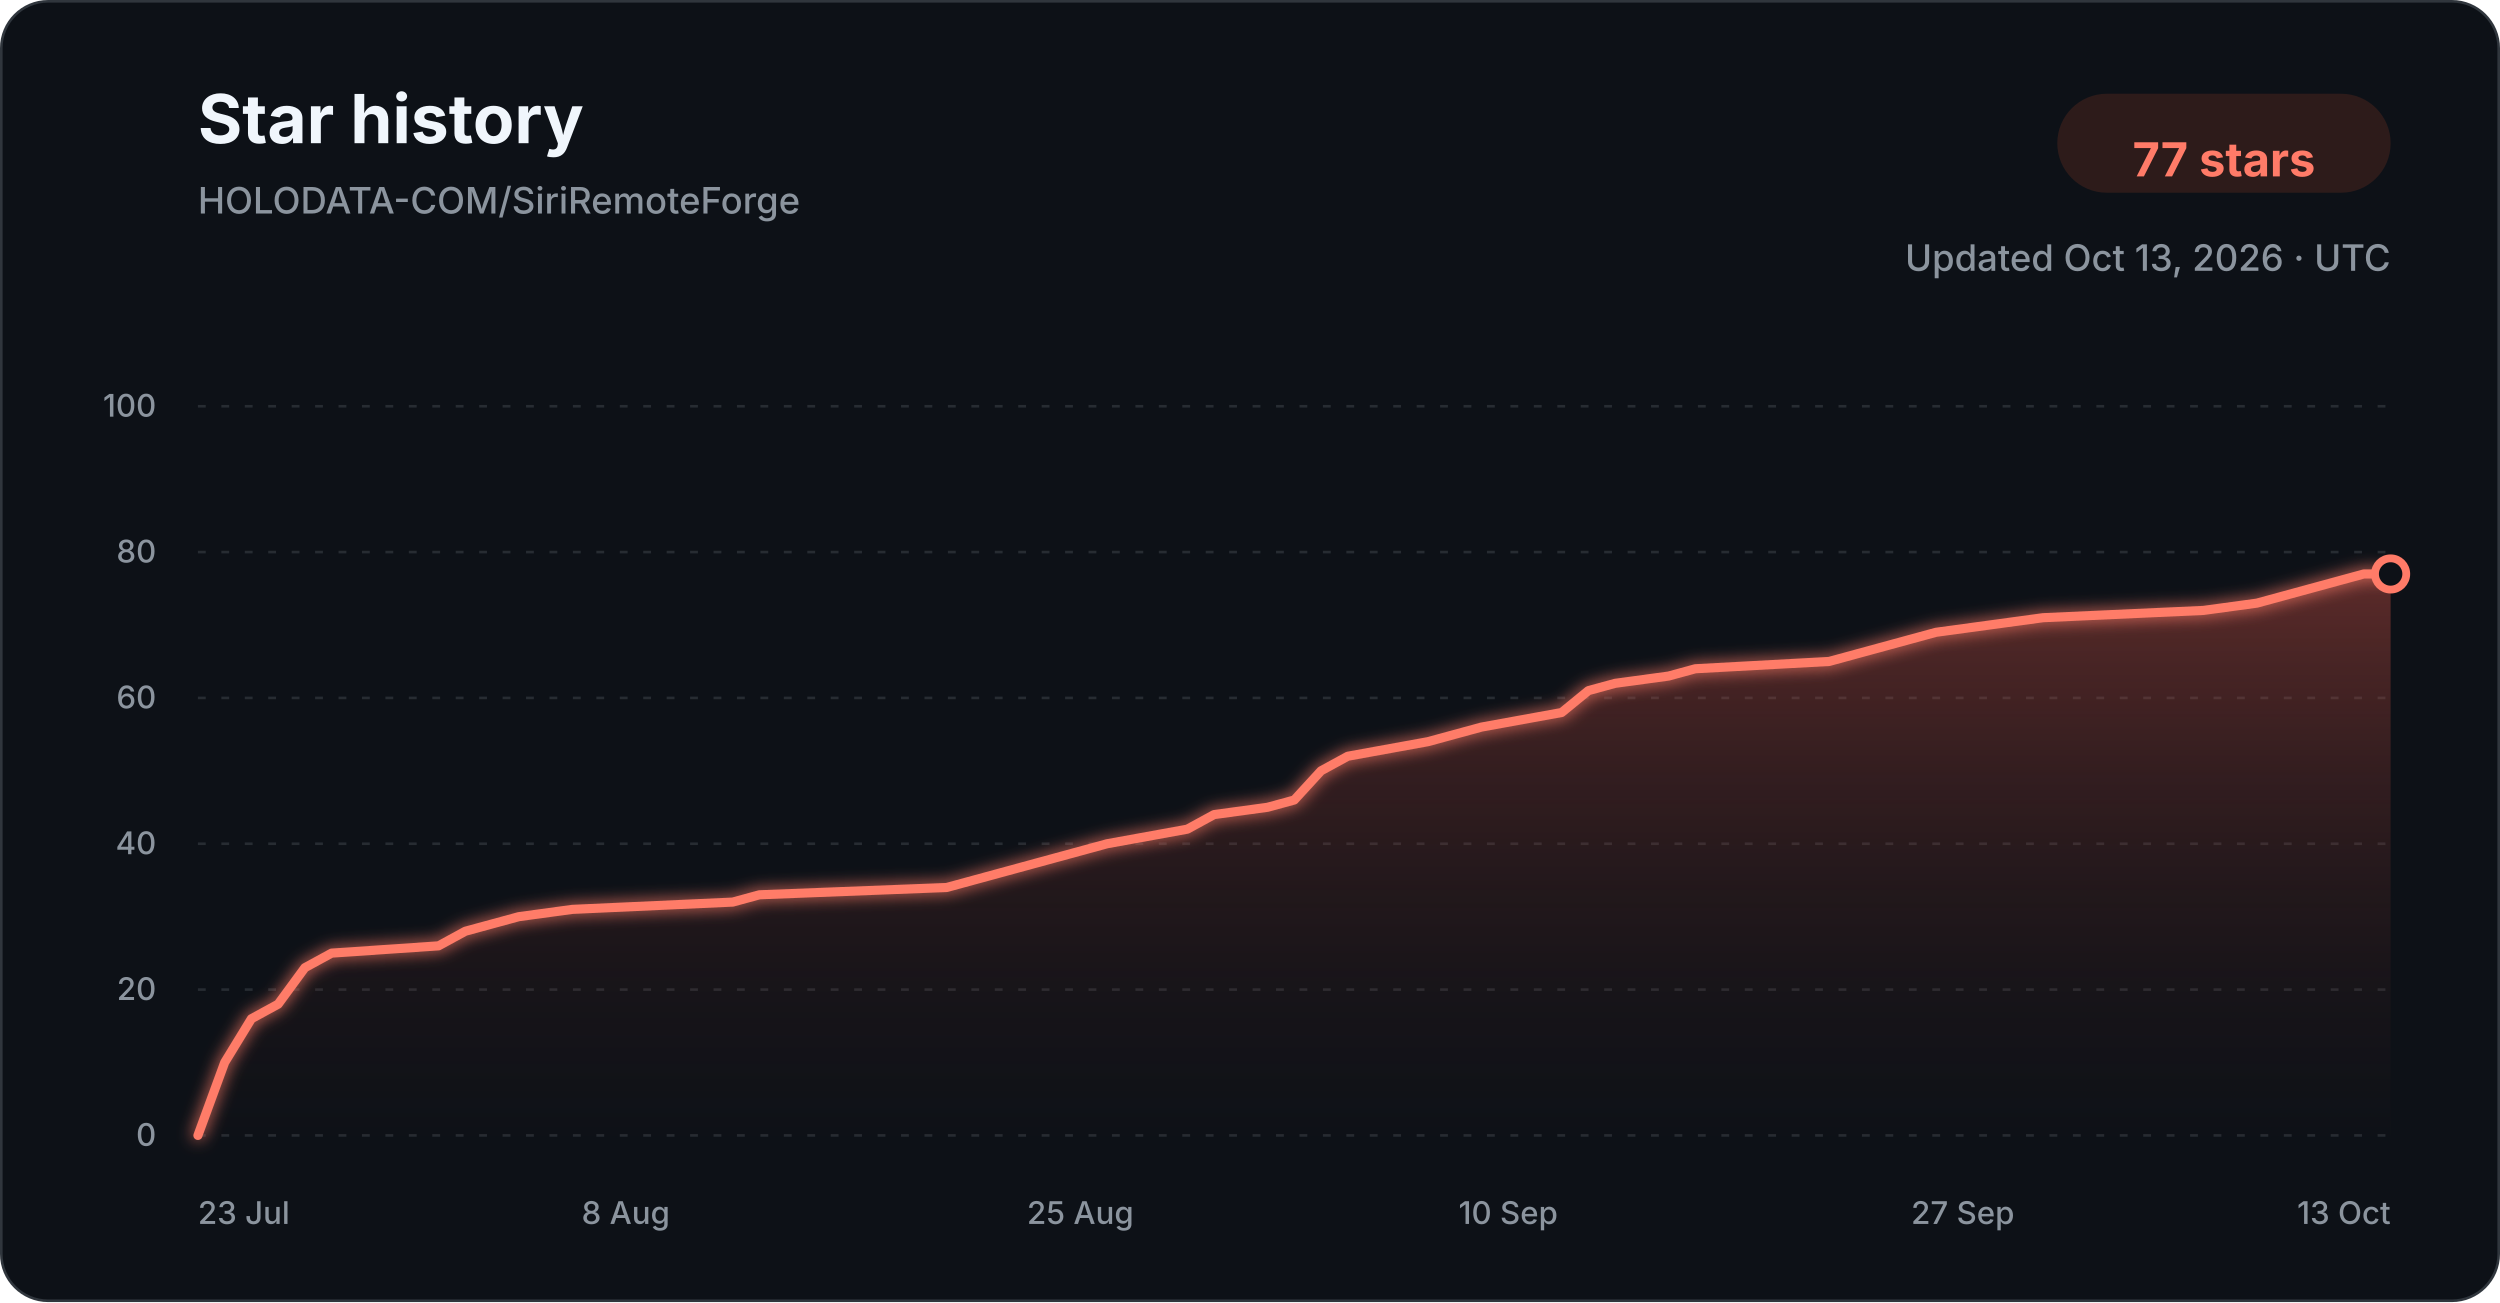
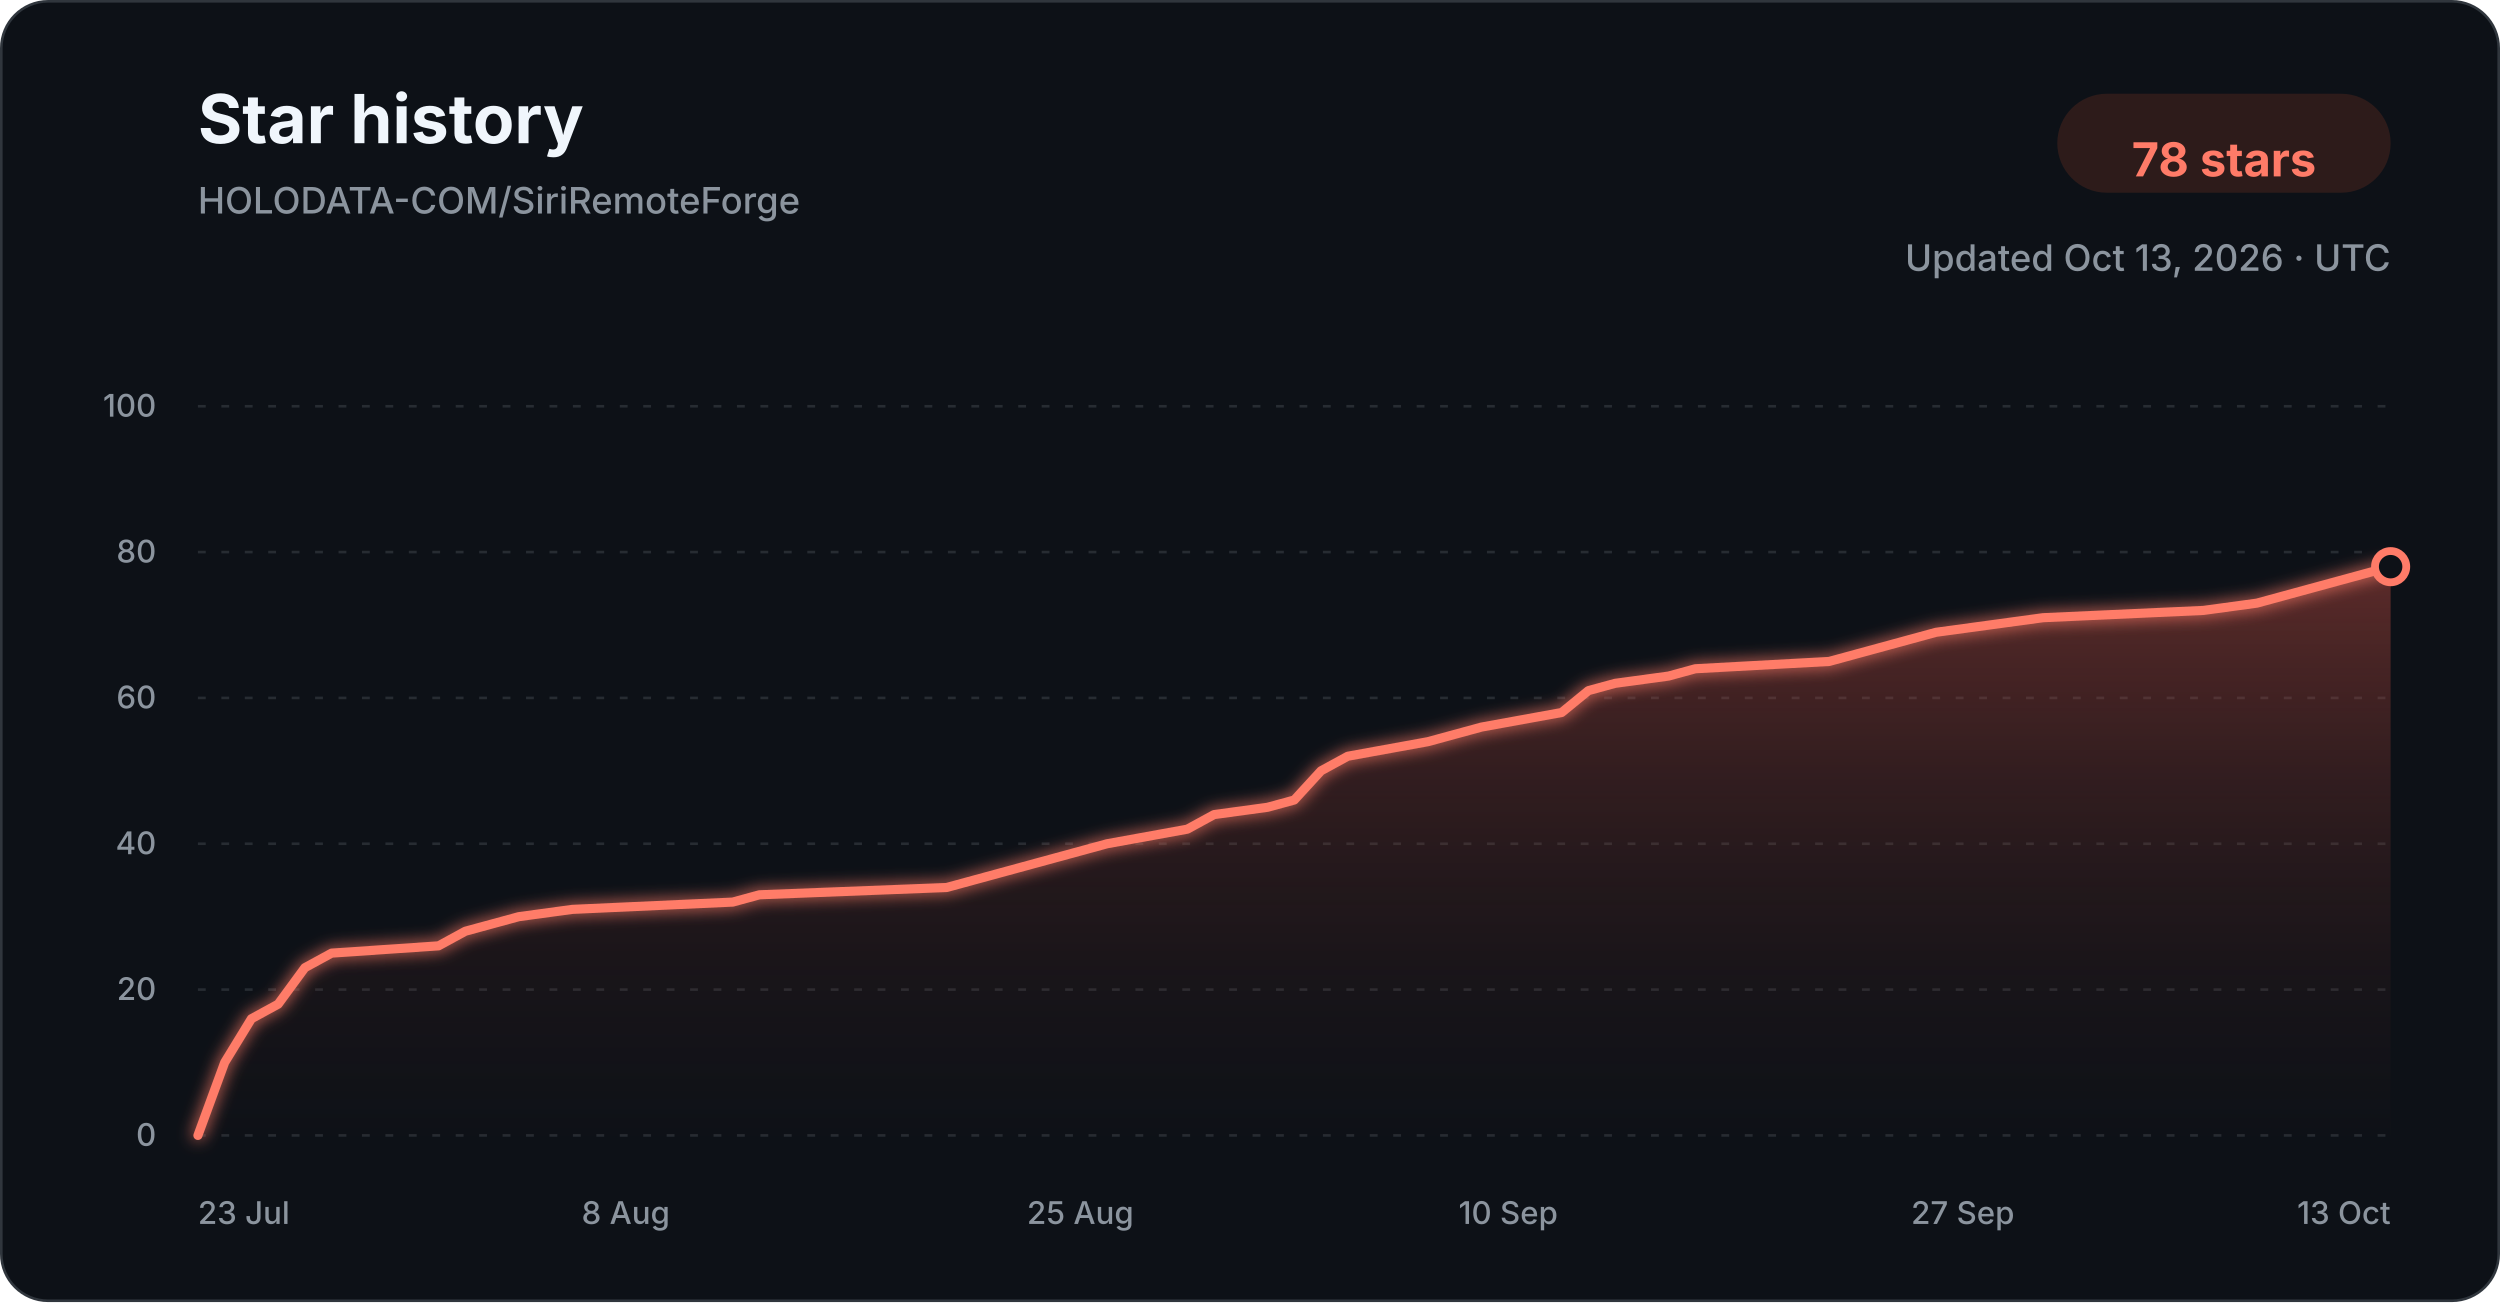
<svg xmlns="http://www.w3.org/2000/svg" width="960" height="500" viewBox="0 0 960 500" role="img" aria-labelledby="title description">
  <defs>
    <linearGradient id="star-area-dark" x1="0" y1="0" x2="0" y2="1">
      <stop offset="0%" stop-color="#c94f43" stop-opacity="0.42" />
      <stop offset="100%" stop-color="#351b1a" stop-opacity="0.04" />
    </linearGradient>
    <filter id="line-glow" x="-20%" y="-20%" width="140%" height="140%">
      <feGaussianBlur stdDeviation="3" result="blur" />
      <feMerge>
        <feMergeNode in="blur" />
        <feMergeNode in="SourceGraphic" />
      </feMerge>
    </filter>
  </defs>
  <style>
    .title { font: 700 26px -apple-system, BlinkMacSystemFont, "Segoe UI", sans-serif; fill: #f0f6fc; }
    .subtitle { font: 500 14px -apple-system, BlinkMacSystemFont, "Segoe UI", sans-serif; fill: #8b949e; }
    .count { font: 700 18px -apple-system, BlinkMacSystemFont, "Segoe UI", sans-serif; fill: #ff7b68; }
    .tick { font: 500 12px -apple-system, BlinkMacSystemFont, "Segoe UI", sans-serif; fill: #8b949e; }
    .grid { stroke: #30363d; stroke-width: 1; stroke-dasharray: 3 6; opacity: 0.72; }
  </style>
  <rect x="0.5" y="0.5" width="959" height="499" rx="18" fill="#0d1117" stroke="#30363d" />
  <text x="76" y="55" class="title">Star history</text>
  <text x="76" y="82" class="subtitle">HOLODATA-COM/SiriRemoteForge</text>
  <rect x="790" y="36" width="128" height="38" rx="19" fill="#2d1b1a" />
-   <text x="854" y="61" text-anchor="middle" dominant-baseline="middle" class="count">77 stars</text>
+   <text x="854" y="61" text-anchor="middle" dominant-baseline="middle" class="count">78 stars</text>
  <text x="918" y="104" text-anchor="end" class="subtitle">Updated Oct 13, 2026 · UTC</text>
  <line x1="76" y1="436.00" x2="918" y2="436.00" class="grid" />
  <text x="60" y="440.00" text-anchor="end" class="tick">0</text>
  <line x1="76" y1="380.00" x2="918" y2="380.00" class="grid" />
  <text x="60" y="384.00" text-anchor="end" class="tick">20</text>
  <line x1="76" y1="324.00" x2="918" y2="324.00" class="grid" />
  <text x="60" y="328.00" text-anchor="end" class="tick">40</text>
  <line x1="76" y1="268.00" x2="918" y2="268.00" class="grid" />
  <text x="60" y="272.00" text-anchor="end" class="tick">60</text>
  <line x1="76" y1="212.00" x2="918" y2="212.00" class="grid" />
  <text x="60" y="216.00" text-anchor="end" class="tick">80</text>
  <line x1="76" y1="156.00" x2="918" y2="156.00" class="grid" />
  <text x="60" y="160.00" text-anchor="end" class="tick">100</text>
-   <path d="M 76.00 436.00 L 86.27 408.00 L 96.54 391.20 L 106.80 385.60 L 117.07 371.60 L 127.34 366.00 L 168.41 363.20 L 178.68 357.60 L 188.95 354.80 L 199.22 352.00 L 219.76 349.20 L 281.37 346.40 L 291.63 343.60 L 363.51 340.80 L 373.78 338.00 L 384.05 335.20 L 404.59 329.60 L 425.12 324.00 L 455.93 318.40 L 466.20 312.80 L 486.73 310.00 L 497.00 307.20 L 507.27 296.00 L 517.54 290.40 L 548.34 284.80 L 558.61 282.00 L 568.88 279.20 L 599.68 273.60 L 609.95 265.20 L 620.22 262.40 L 640.76 259.60 L 651.02 256.80 L 702.37 254.00 L 712.63 251.20 L 733.17 245.60 L 743.44 242.80 L 763.98 240.00 L 784.51 237.20 L 846.12 234.40 L 866.66 231.60 L 876.93 228.80 L 887.20 226.00 L 897.46 223.20 L 907.73 220.40 L 918.00 220.40 L 918.00 436.00 L 76.00 436.00 Z" fill="url(#star-area-dark)" />
-   <path d="M 76.00 436.00 L 86.27 408.00 L 96.54 391.20 L 106.80 385.60 L 117.07 371.60 L 127.34 366.00 L 168.41 363.20 L 178.68 357.60 L 188.95 354.80 L 199.22 352.00 L 219.76 349.20 L 281.37 346.40 L 291.63 343.60 L 363.51 340.80 L 373.78 338.00 L 384.05 335.20 L 404.59 329.60 L 425.12 324.00 L 455.93 318.40 L 466.20 312.80 L 486.73 310.00 L 497.00 307.20 L 507.27 296.00 L 517.54 290.40 L 548.34 284.80 L 558.61 282.00 L 568.88 279.20 L 599.68 273.60 L 609.95 265.20 L 620.22 262.40 L 640.76 259.60 L 651.02 256.80 L 702.37 254.00 L 712.63 251.20 L 733.17 245.60 L 743.44 242.80 L 763.98 240.00 L 784.51 237.20 L 846.12 234.40 L 866.66 231.60 L 876.93 228.80 L 887.20 226.00 L 897.46 223.20 L 907.73 220.40 L 918.00 220.40" fill="none" stroke="#ff7b68" stroke-width="3.5" stroke-linecap="round" stroke-linejoin="round" filter="url(#line-glow)" />
-   <circle cx="918.00" cy="220.40" r="6" fill="#0d1117" stroke="#ff7b68" stroke-width="3" />
+   <path d="M 76.00 436.00 L 86.27 408.00 L 96.54 391.20 L 106.80 385.60 L 117.07 371.60 L 127.34 366.00 L 168.41 363.20 L 178.68 357.60 L 188.95 354.80 L 199.22 352.00 L 219.76 349.20 L 281.37 346.40 L 291.63 343.60 L 363.51 340.80 L 373.78 338.00 L 384.05 335.20 L 404.59 329.60 L 425.12 324.00 L 455.93 318.40 L 466.20 312.80 L 486.73 310.00 L 497.00 307.20 L 507.27 296.00 L 517.54 290.40 L 548.34 284.80 L 558.61 282.00 L 568.88 279.20 L 599.68 273.60 L 609.95 265.20 L 620.22 262.40 L 640.76 259.60 L 651.02 256.80 L 702.37 254.00 L 712.63 251.20 L 733.17 245.60 L 743.44 242.80 L 763.98 240.00 L 784.51 237.20 L 846.12 234.40 L 866.66 231.60 L 876.93 228.80 L 887.20 226.00 L 897.46 223.20 L 907.73 220.40 L 918.00 217.60 L 918.00 436.00 L 76.00 436.00 Z" fill="url(#star-area-dark)" />
+   <path d="M 76.00 436.00 L 86.27 408.00 L 96.54 391.20 L 106.80 385.60 L 117.07 371.60 L 127.34 366.00 L 168.41 363.20 L 178.68 357.60 L 188.95 354.80 L 199.22 352.00 L 219.76 349.20 L 281.37 346.40 L 291.63 343.60 L 363.51 340.80 L 373.78 338.00 L 384.05 335.20 L 404.59 329.60 L 425.12 324.00 L 455.93 318.40 L 466.20 312.80 L 486.73 310.00 L 497.00 307.20 L 507.27 296.00 L 517.54 290.40 L 548.34 284.80 L 558.61 282.00 L 568.88 279.20 L 599.68 273.60 L 609.95 265.20 L 620.22 262.40 L 640.76 259.60 L 651.02 256.80 L 702.37 254.00 L 712.63 251.20 L 733.17 245.60 L 743.44 242.80 L 763.98 240.00 L 784.51 237.20 L 846.12 234.40 L 866.66 231.60 L 876.93 228.80 L 887.20 226.00 L 897.46 223.20 L 907.73 220.40 L 918.00 217.60" fill="none" stroke="#ff7b68" stroke-width="3.5" stroke-linecap="round" stroke-linejoin="round" filter="url(#line-glow)" />
+   <circle cx="918.00" cy="217.60" r="6" fill="#0d1117" stroke="#ff7b68" stroke-width="3" />
  <text x="76.00" y="470" text-anchor="start" class="tick">23 Jul</text>
  <text x="240.29" y="470" text-anchor="middle" class="tick">8 Aug</text>
  <text x="414.85" y="470" text-anchor="middle" class="tick">25 Aug</text>
  <text x="579.15" y="470" text-anchor="middle" class="tick">10 Sep</text>
  <text x="753.71" y="470" text-anchor="middle" class="tick">27 Sep</text>
  <text x="918.00" y="470" text-anchor="end" class="tick">13 Oct</text>
</svg>
